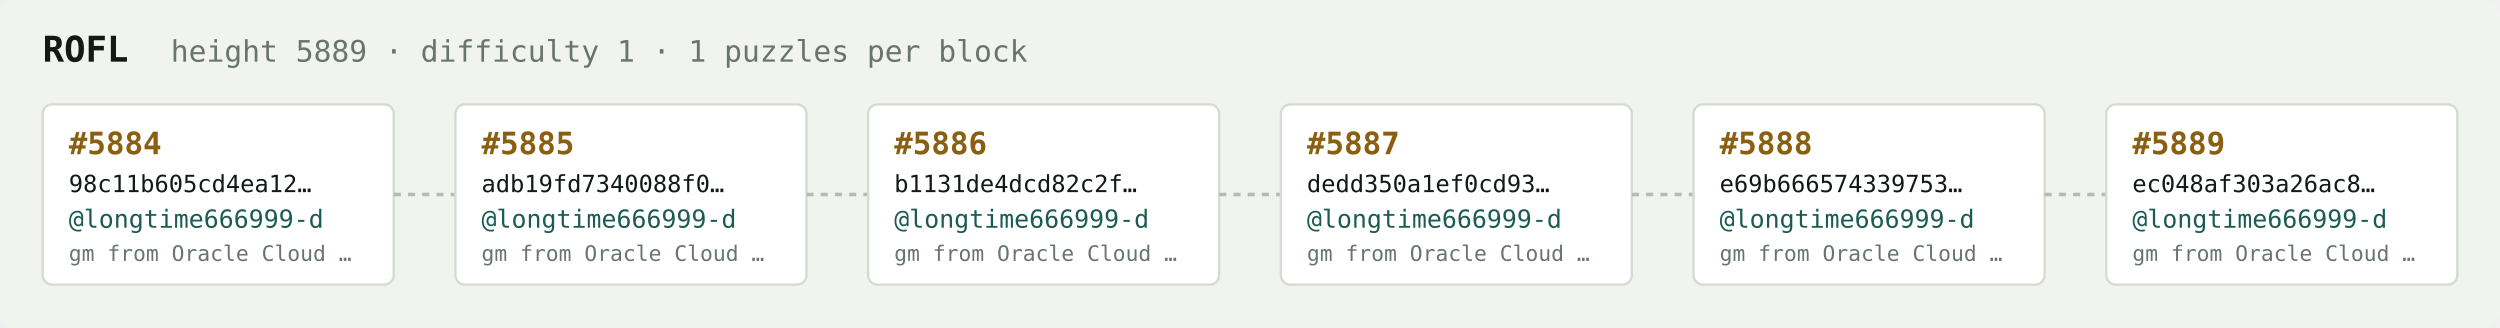
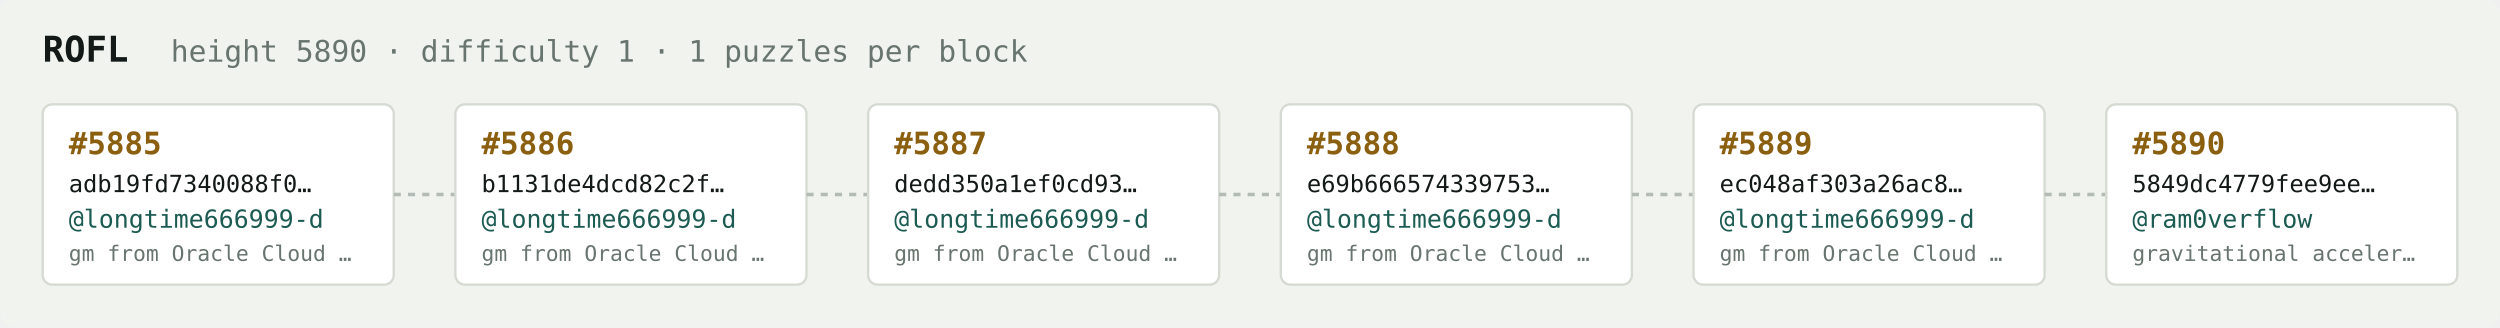
<svg xmlns="http://www.w3.org/2000/svg" width="1054" height="138" viewBox="0 0 1054 138" font-family="ui-monospace,SFMono-Regular,Menlo,monospace">
  <rect fill="#f1f3ef" width="1054" height="138" rx="6" />
  <text x="18" y="26" fill="#121916" font-size="15" font-weight="700">ROFL</text>
-   <text x="72" y="26" fill="#68746e" font-size="12.5">height 5889 · difficulty 1 · 1 puzzles per block</text>
+   <text x="72" y="26" fill="#68746e" font-size="12.5">height 5890 · difficulty 1 · 1 puzzles per block</text>
  <rect x="18" y="44" width="148" height="76" rx="4" fill="#ffffff" stroke="#d5dbd2" stroke-width="1" />
-   <text x="29" y="65" fill="#8a5f10" font-size="13" font-weight="700">#5884</text>
-   <text x="29" y="81" fill="#121916" font-size="10">98c11b605cd4ea12…</text>
+   <text x="29" y="65" fill="#8a5f10" font-size="13" font-weight="700">#5885</text>
+   <text x="29" y="81" fill="#121916" font-size="10">adb19fd7340088f0…</text>
  <text x="29" y="96" fill="#1c5b52" font-size="10.5">@longtime666999-d</text>
  <text x="29" y="110" fill="#68746e" font-size="9">gm from Oracle Cloud …</text>
  <line x1="166" y1="82.0" x2="192" y2="82.0" stroke="#b3bcb4" stroke-width="1.5" stroke-dasharray="3 3" />
  <rect x="192" y="44" width="148" height="76" rx="4" fill="#ffffff" stroke="#d5dbd2" stroke-width="1" />
-   <text x="203" y="65" fill="#8a5f10" font-size="13" font-weight="700">#5885</text>
-   <text x="203" y="81" fill="#121916" font-size="10">adb19fd7340088f0…</text>
+   <text x="203" y="65" fill="#8a5f10" font-size="13" font-weight="700">#5886</text>
+   <text x="203" y="81" fill="#121916" font-size="10">b1131de4dcd82c2f…</text>
  <text x="203" y="96" fill="#1c5b52" font-size="10.5">@longtime666999-d</text>
  <text x="203" y="110" fill="#68746e" font-size="9">gm from Oracle Cloud …</text>
  <line x1="340" y1="82.0" x2="366" y2="82.0" stroke="#b3bcb4" stroke-width="1.5" stroke-dasharray="3 3" />
  <rect x="366" y="44" width="148" height="76" rx="4" fill="#ffffff" stroke="#d5dbd2" stroke-width="1" />
-   <text x="377" y="65" fill="#8a5f10" font-size="13" font-weight="700">#5886</text>
-   <text x="377" y="81" fill="#121916" font-size="10">b1131de4dcd82c2f…</text>
+   <text x="377" y="65" fill="#8a5f10" font-size="13" font-weight="700">#5887</text>
+   <text x="377" y="81" fill="#121916" font-size="10">dedd350a1ef0cd93…</text>
  <text x="377" y="96" fill="#1c5b52" font-size="10.5">@longtime666999-d</text>
  <text x="377" y="110" fill="#68746e" font-size="9">gm from Oracle Cloud …</text>
  <line x1="514" y1="82.0" x2="540" y2="82.0" stroke="#b3bcb4" stroke-width="1.5" stroke-dasharray="3 3" />
  <rect x="540" y="44" width="148" height="76" rx="4" fill="#ffffff" stroke="#d5dbd2" stroke-width="1" />
-   <text x="551" y="65" fill="#8a5f10" font-size="13" font-weight="700">#5887</text>
-   <text x="551" y="81" fill="#121916" font-size="10">dedd350a1ef0cd93…</text>
+   <text x="551" y="65" fill="#8a5f10" font-size="13" font-weight="700">#5888</text>
+   <text x="551" y="81" fill="#121916" font-size="10">e69b666574339753…</text>
  <text x="551" y="96" fill="#1c5b52" font-size="10.5">@longtime666999-d</text>
  <text x="551" y="110" fill="#68746e" font-size="9">gm from Oracle Cloud …</text>
  <line x1="688" y1="82.0" x2="714" y2="82.0" stroke="#b3bcb4" stroke-width="1.5" stroke-dasharray="3 3" />
  <rect x="714" y="44" width="148" height="76" rx="4" fill="#ffffff" stroke="#d5dbd2" stroke-width="1" />
-   <text x="725" y="65" fill="#8a5f10" font-size="13" font-weight="700">#5888</text>
-   <text x="725" y="81" fill="#121916" font-size="10">e69b666574339753…</text>
+   <text x="725" y="65" fill="#8a5f10" font-size="13" font-weight="700">#5889</text>
+   <text x="725" y="81" fill="#121916" font-size="10">ec048af303a26ac8…</text>
  <text x="725" y="96" fill="#1c5b52" font-size="10.5">@longtime666999-d</text>
  <text x="725" y="110" fill="#68746e" font-size="9">gm from Oracle Cloud …</text>
  <line x1="862" y1="82.0" x2="888" y2="82.0" stroke="#b3bcb4" stroke-width="1.5" stroke-dasharray="3 3" />
  <rect x="888" y="44" width="148" height="76" rx="4" fill="#ffffff" stroke="#d5dbd2" stroke-width="1" />
-   <text x="899" y="65" fill="#8a5f10" font-size="13" font-weight="700">#5889</text>
-   <text x="899" y="81" fill="#121916" font-size="10">ec048af303a26ac8…</text>
-   <text x="899" y="96" fill="#1c5b52" font-size="10.5">@longtime666999-d</text>
-   <text x="899" y="110" fill="#68746e" font-size="9">gm from Oracle Cloud …</text>
+   <text x="899" y="65" fill="#8a5f10" font-size="13" font-weight="700">#5890</text>
+   <text x="899" y="81" fill="#121916" font-size="10">5849dc4779fee9ee…</text>
+   <text x="899" y="96" fill="#1c5b52" font-size="10.5">@ram0verflow</text>
+   <text x="899" y="110" fill="#68746e" font-size="9">gravitational acceler…</text>
</svg>
